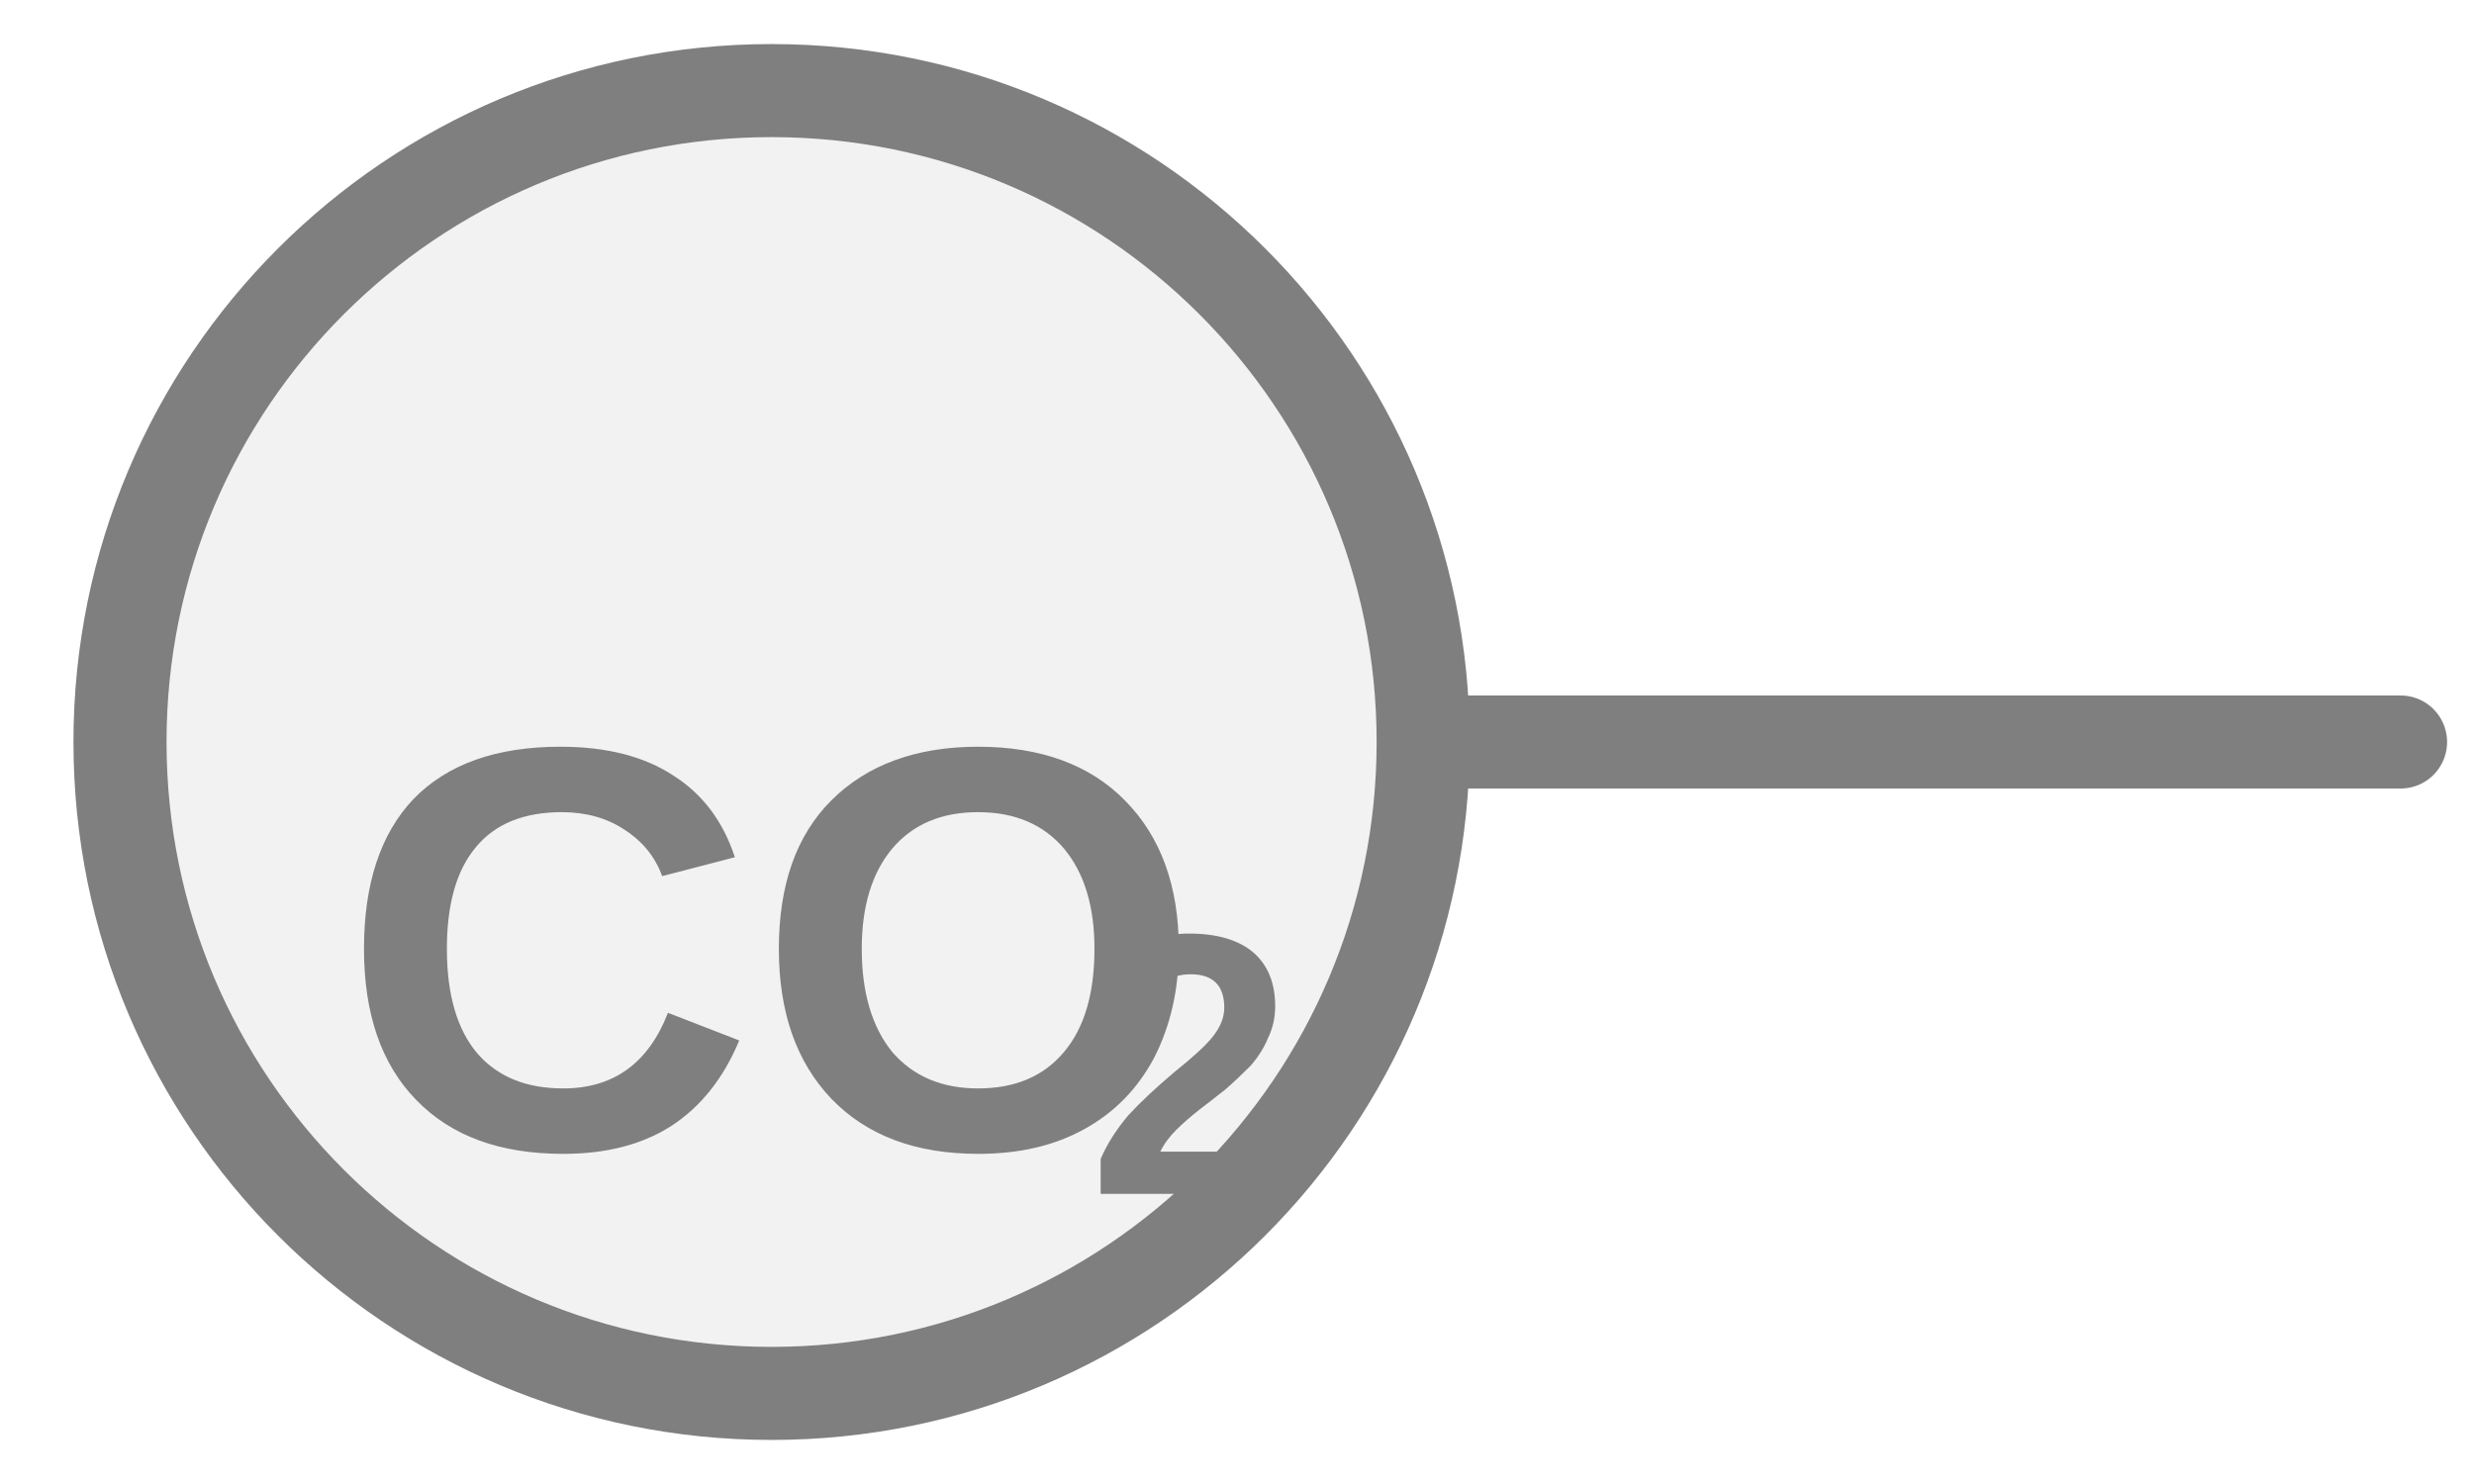
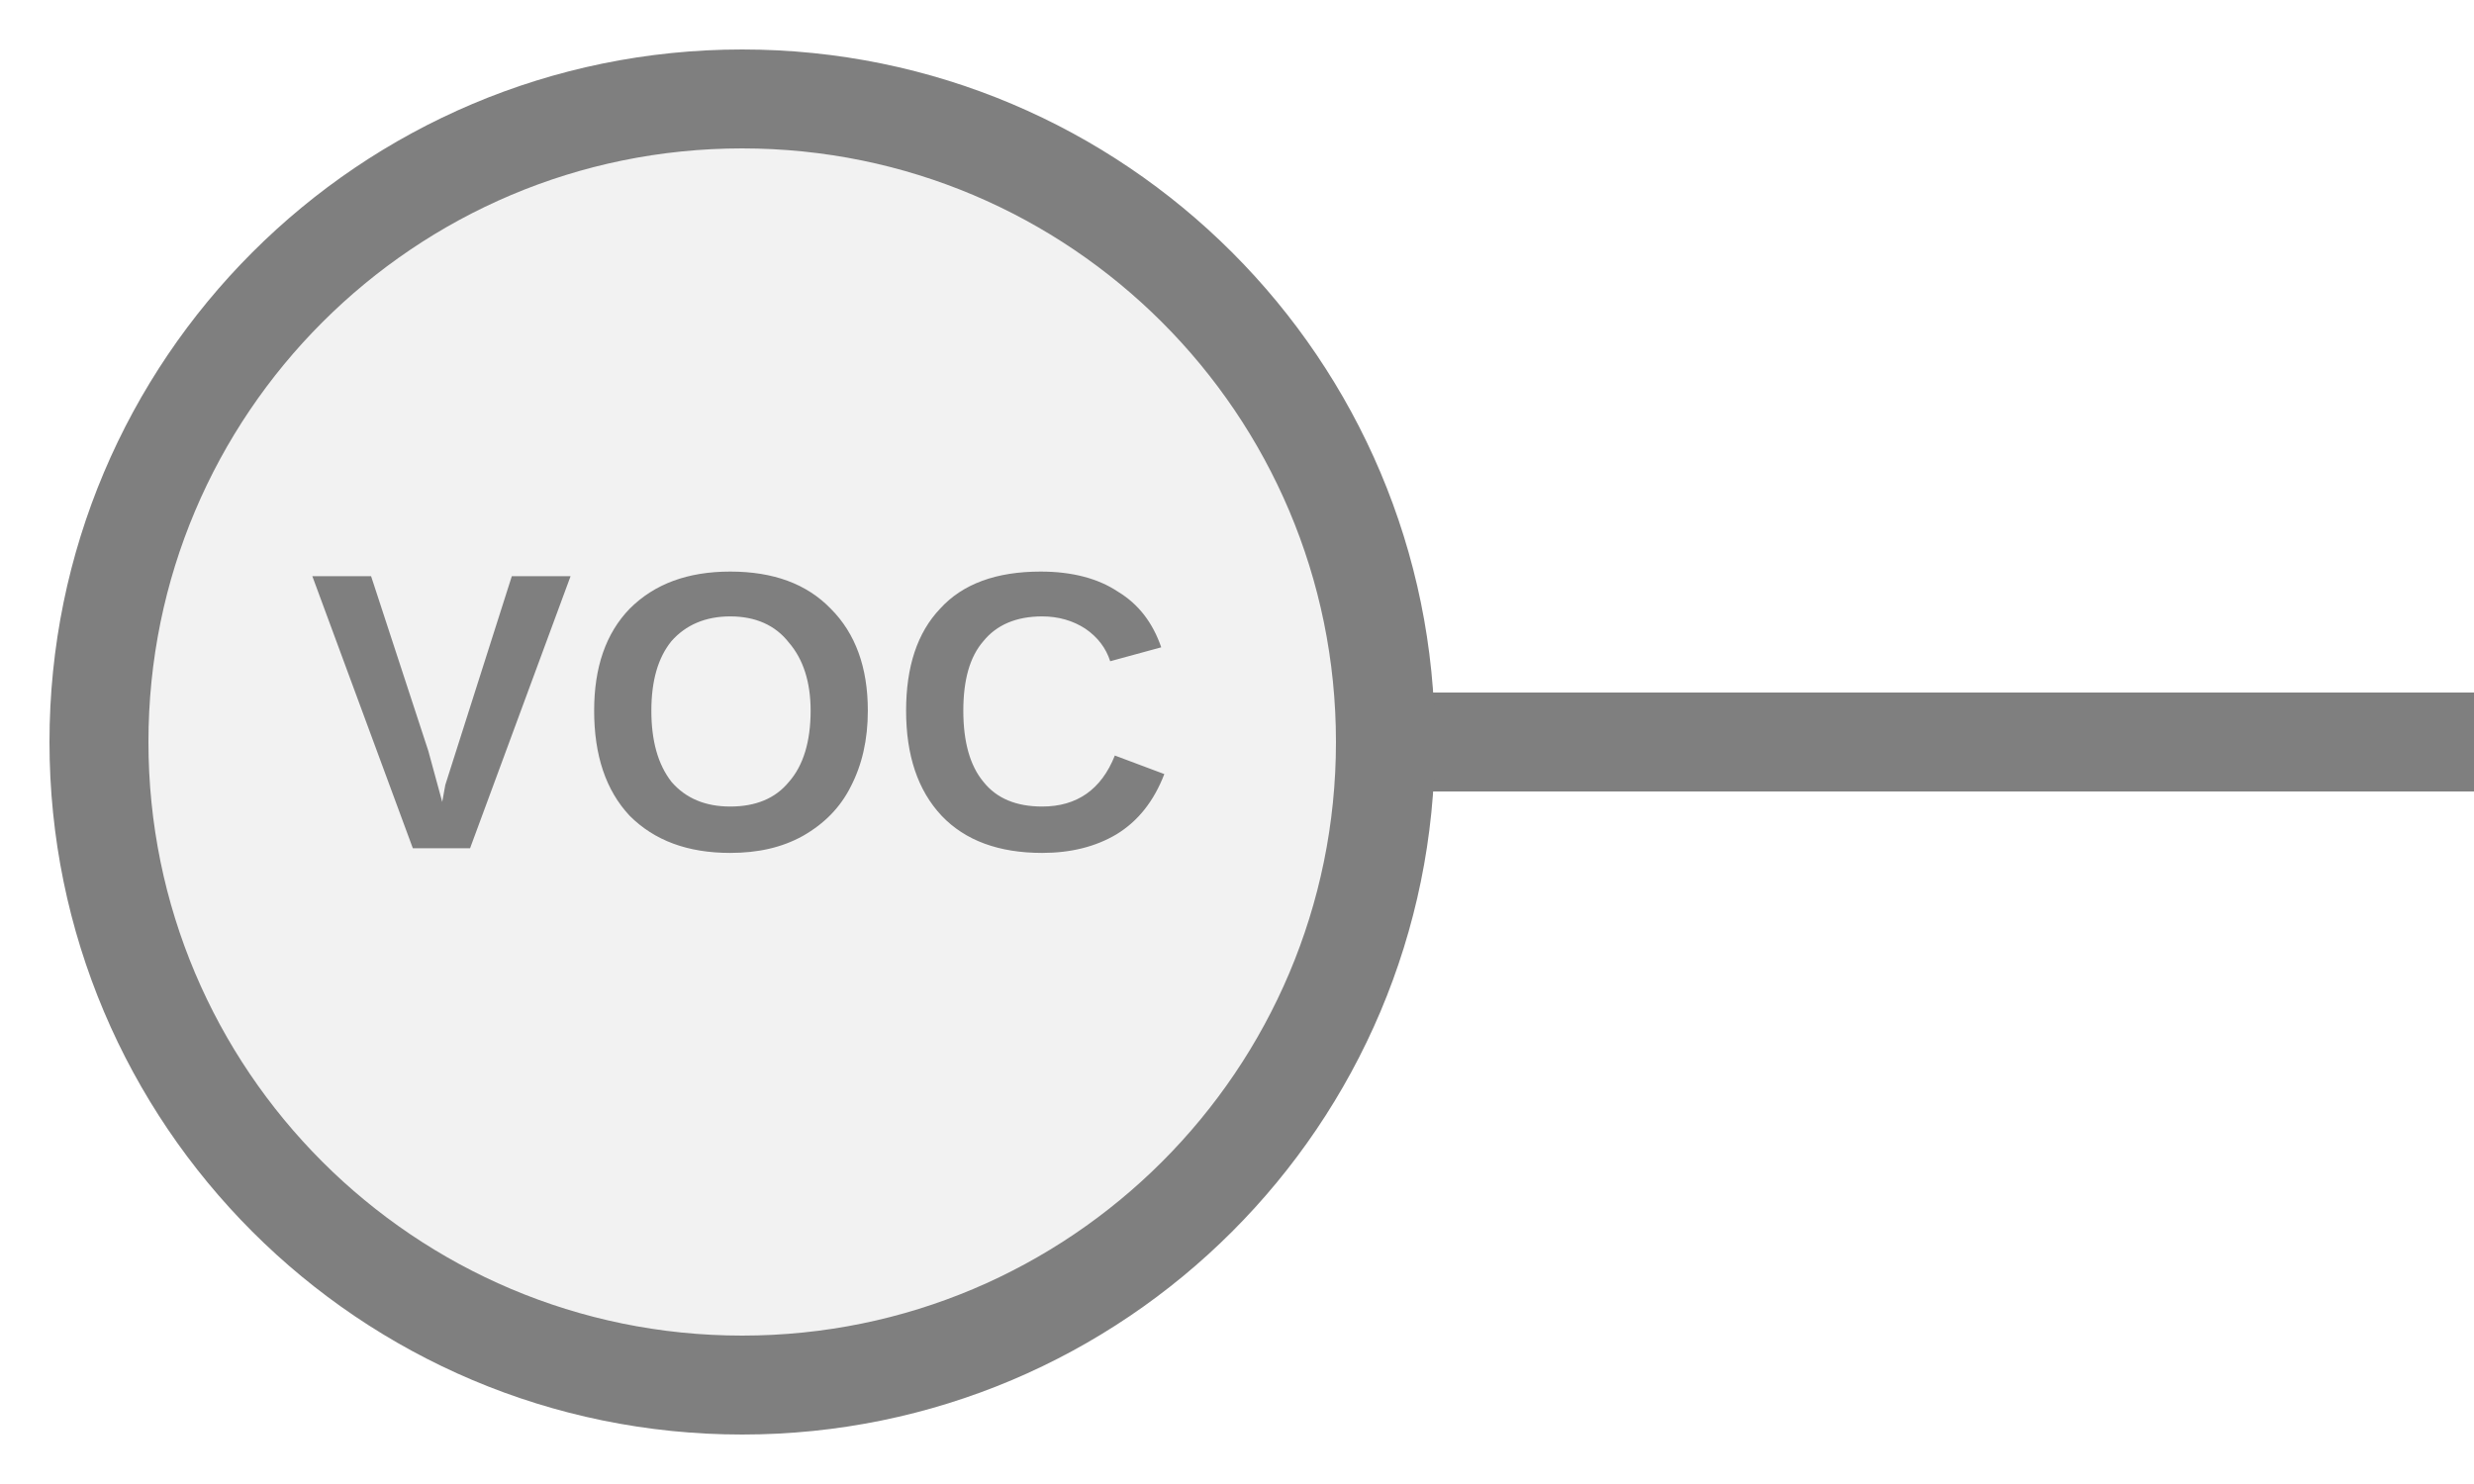
- <svg xmlns="http://www.w3.org/2000/svg" width="25" height="15" viewBox="0 0 25 15" preserveAspectRatio="xMidYMid meet">
-   <g transform="translate(12.500 7.500) rotate(180) scale(0.9798) translate(-12.500 -7.500)">
-     <g transform="translate(12.500 7.500) rotate(0) scale(0.9798) translate(-12.500 -7.500)">
-       <g transform="translate(12.500 7.500) rotate(180) scale(0.9798) translate(-12.500 -7.500)">
-         <line x1="14.5" y1="7.5" x2="25" y2="7.5" stroke="#7f7f7f" stroke-width="1" stroke-linecap="round" />
-         <circle cx="7.5" cy="7.5" r="7" fill="#f2f2f2" stroke="#7f7f7f" stroke-width="1" />
-         <text x="7.5" y="10.11" fill="#7f7f7f" font-family="Arial, Helvetica, sans-serif" font-size="6.174" font-style="normal" font-weight="600" text-anchor="middle" dominant-baseline="middle">CO</text>
-         <text x="10.896" y="11.221" fill="#7f7f7f" font-family="Arial, Helvetica, sans-serif" font-size="4" font-style="normal" font-weight="600" text-anchor="start" dominant-baseline="middle">2</text>
-       </g>
-     </g>
-   </g>
+ <svg xmlns="http://www.w3.org/2000/svg" width="25px" height="15px" viewBox="0 0 25 15">
+   <line x1="14" y1="7.5" x2="25" y2="7.5" stroke="#7f7f7f" stroke-width="1" stroke-linecap="round" />
+   <circle cx="7.5" cy="7.5" r="6.5" fill="#f2f2f2" stroke="#7f7f7f" stroke-width="1" />
+   <text x="7.5" y="7.44" fill="#7f7f7f" font-family="Arial, Helvetica, sans-serif" font-size="4" font-style="normal" font-weight="600" letter-spacing="0.01em" text-anchor="middle" dominant-baseline="middle">VOC</text>
</svg>
